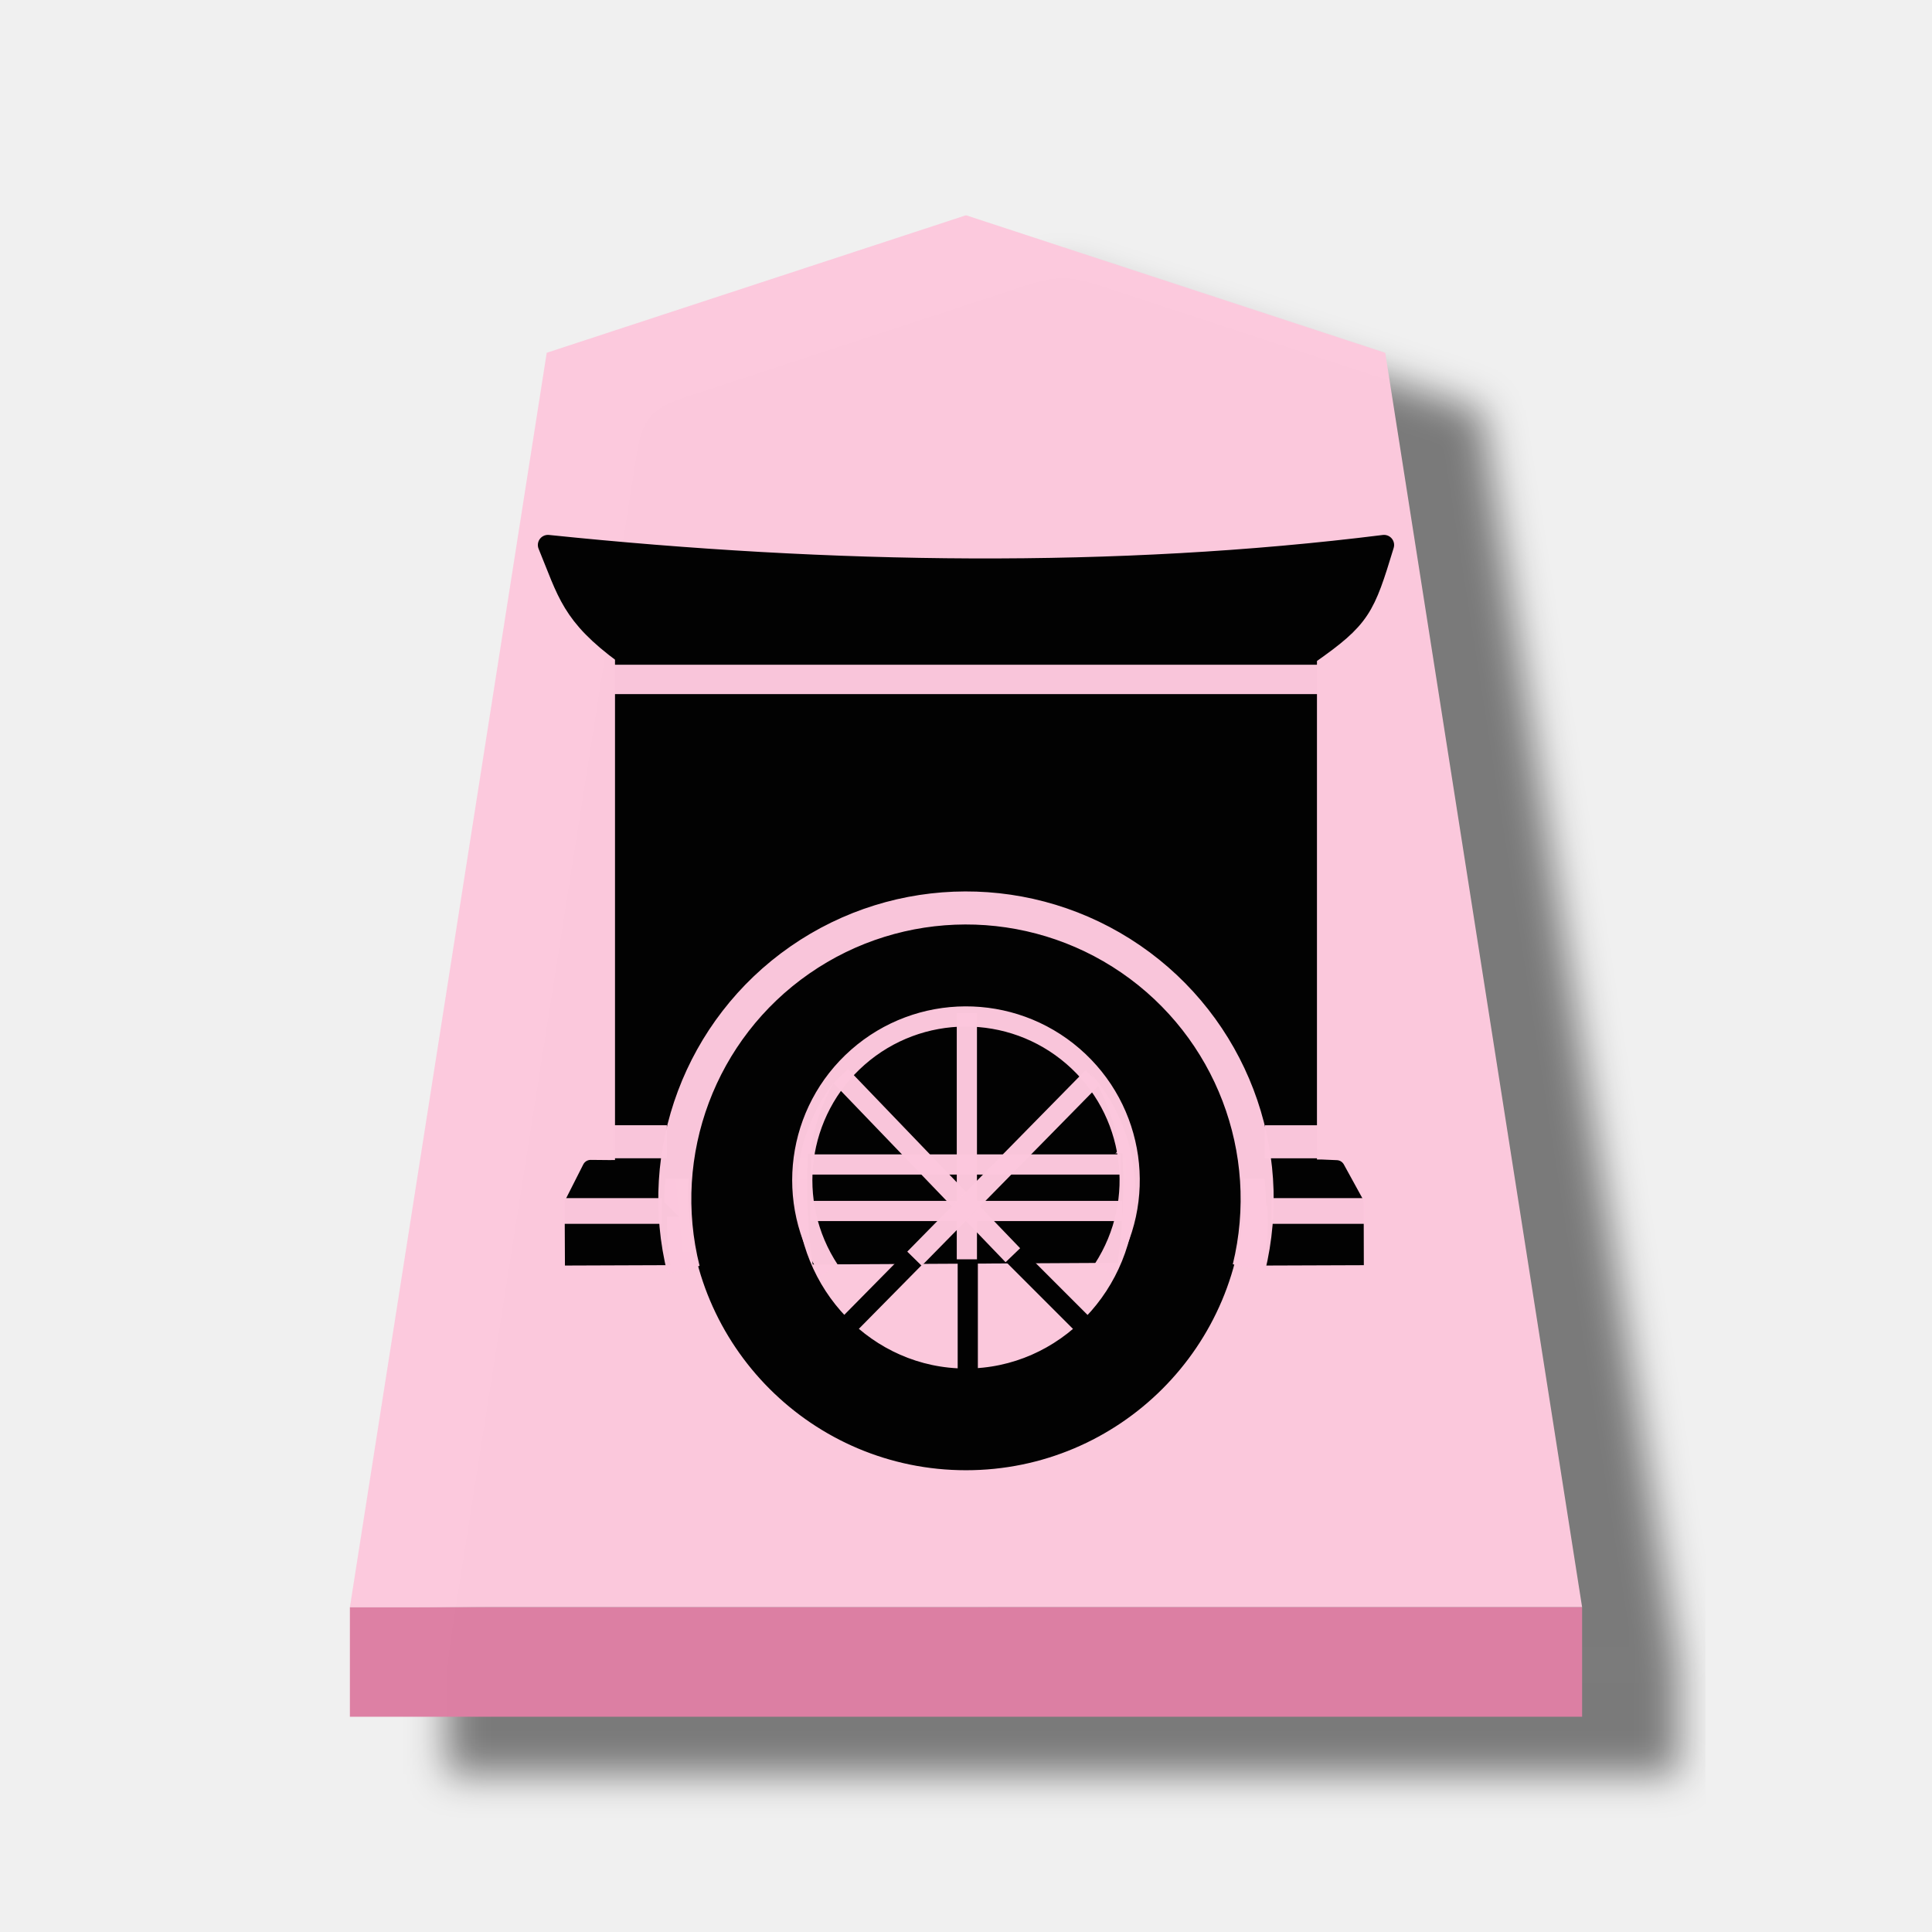
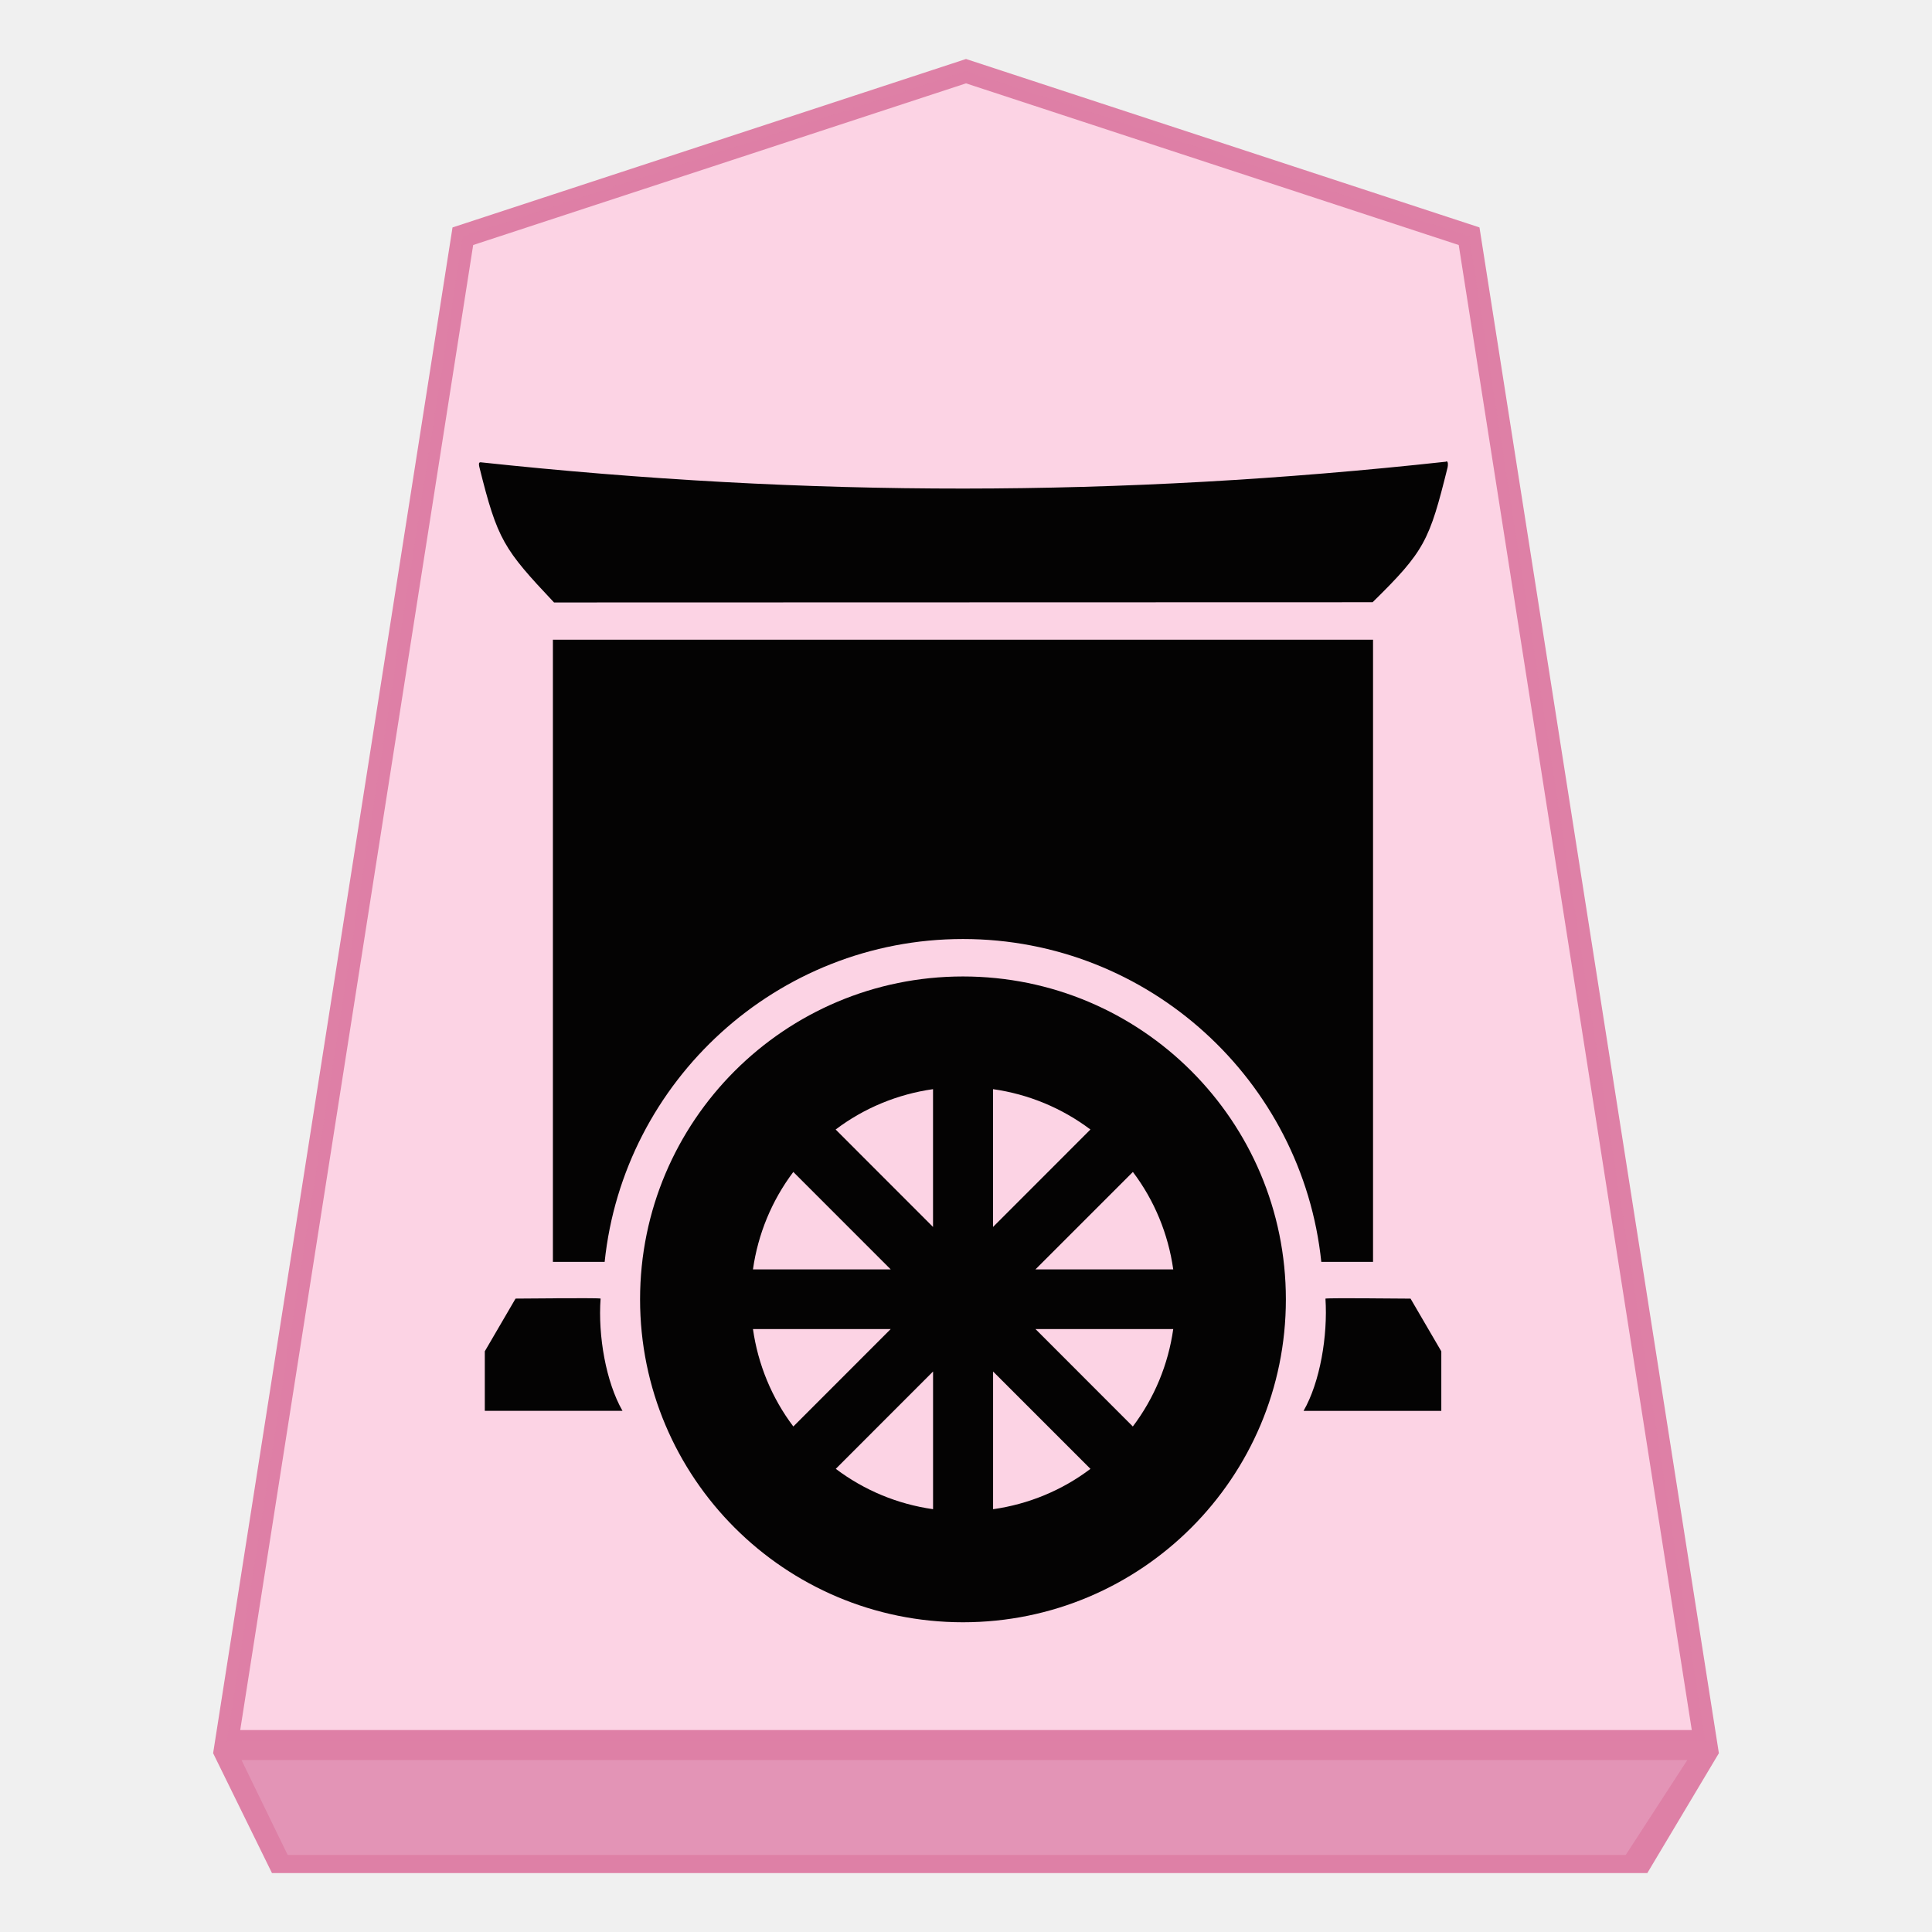
- <svg xmlns="http://www.w3.org/2000/svg" viewBox="0 0 60 60">
-   <filter id="a" color-interpolation-filters="sRGB">
-     <feFlood flood-opacity=".498" result="flood" />
-     <feComposite in="flood" in2="SourceGraphic" operator="in" result="composite1" />
-     <feGaussianBlur in="composite1" result="blur" stdDeviation="1" />
-     <feOffset dx="5" dy="3" result="offset" />
-     <feComposite in="SourceGraphic" in2="offset" result="composite2" />
-   </filter>
-   <g opacity=".99">
-     <g fill-opacity=".992" filter="url(#a)" transform="matrix(.6 0 0 .6 -41.934 1.885)">
-       <path d="m119.89 8-21.702 7.118-10.188 64.931h63.78l-10.19-64.93z" fill="#fcc8dc" />
-       <path d="m88 80.05v5.668h63.78v-5.67z" fill="#dc7ea2" />
-     </g>
-     <path d="m21.524 38.855-.277-2.778" fill="none" stroke="#ffffe5" stroke-width=".627" />
-     <path d="m24.738 36.27h10.226" fill="none" stroke="#fff" stroke-width=".627" />
-     <g stroke="#000">
-       <g stroke-linejoin="round">
-         <path d="m34.454 35.602a4.63 5.75 0 0 0 -.026-.146 4.63 5.75 0 0 0 -.146-.547 4.63 5.75 0 0 0 -.19-.524 4.63 5.75 0 0 0 -.23-.498 4.63 5.75 0 0 0 -.269-.468 4.63 5.75 0 0 0 -.305-.432 4.63 5.75 0 0 0 -.34-.391 4.63 5.75 0 0 0 -.367-.349 4.63 5.75 0 0 0 -.395-.3 4.63 5.75 0 0 0 -.416-.25 4.63 5.75 0 0 0 -.434-.196 4.63 5.75 0 0 0 -.45-.143 4.63 5.75 0 0 0 -.457-.086 4.63 5.75 0 0 0 -.462-.028 4.63 5.75 0 0 0 -.327.013 4.63 5.75 0 0 0 -.46.07 4.63 5.75 0 0 0 -.452.126 4.63 5.75 0 0 0 -.438.18 4.63 5.75 0 0 0 -.423.236 4.63 5.75 0 0 0 -.401.286 4.63 5.75 0 0 0 -.377.335 4.63 5.75 0 0 0 -.347.379 4.63 5.75 0 0 0 -.315.42 4.63 5.75 0 0 0 -.28.458 4.63 5.75 0 0 0 -.242.49 4.63 5.75 0 0 0 -.202.517 4.63 5.75 0 0 0 -.158.54 4.63 5.75 0 0 0 -.064.308z" stroke-linecap="round" stroke-width=".576" />
-         <path d="m19.413 20.323v15.962h2.453a8.369 8.369 0 0 1 .042-.278 8.369 8.369 0 0 1 .207-.81 8.369 8.369 0 0 1 .287-.786 8.369 8.369 0 0 1 .363-.753 8.369 8.369 0 0 1 .438-.713 8.369 8.369 0 0 1 .507-.666 8.369 8.369 0 0 1 .569-.612 8.369 8.369 0 0 1 .63-.552 8.369 8.369 0 0 1 .68-.487 8.369 8.369 0 0 1 .725-.416 8.369 8.369 0 0 1 .763-.342 8.369 8.369 0 0 1 .794-.263 8.369 8.369 0 0 1 .817-.184 8.369 8.369 0 0 1 .83-.1 8.369 8.369 0 0 1 .592-.02 8.369 8.369 0 0 1 .836.04 8.369 8.369 0 0 1 .827.126 8.369 8.369 0 0 1 .81.207 8.369 8.369 0 0 1 .785.286 8.369 8.369 0 0 1 .755.364 8.369 8.369 0 0 1 .713.437 8.369 8.369 0 0 1 .666.507 8.369 8.369 0 0 1 .611.57 8.369 8.369 0 0 1 .552.628 8.369 8.369 0 0 1 .488.68 8.369 8.369 0 0 1 .415.726 8.369 8.369 0 0 1 .342.764 8.369 8.369 0 0 1 .264.793 8.369 8.369 0 0 1 .183.817 8.369 8.369 0 0 1 .005.037h2.224v-15.962z" stroke-linecap="round" stroke-width=".627" />
-         <path d="m39.571 37.328h2.51l-.572-1.042-.467-.02-1.545.002c.031.265.054.533.068.802zm-19.128-1.047-1.559.002-.541-.005-.536 1.059h2.566c.002-.168.007-.335.016-.502.014-.186.032-.37.054-.554z" stroke-width=".513" />
-       </g>
-       <path d="m39.556 39.045 2.542-.009-.004-1.437-2.47.002a5.73 7.35 0 0 1 .01.297 5.73 7.35 0 0 1 -.03.733 5.73 7.35 0 0 1 -.048.413zm-19.091-1.513-2.672.003.007 1.51 2.73-.01a5.644 7.519 0 0 1 -.062-.68 5.644 7.519 0 0 1 -.014-.532 5.644 7.519 0 0 1 .01-.292z" stroke-width=".513" />
-       <path d="m25.421 36.174a4.566 9.441 0 0 0 -.013.54 4.566 9.441 0 0 0 .011.668 4.566 9.441 0 0 0 .055.937 4.566 9.441 0 0 0 .066.606l8.872-.047a4.566 9.441 0 0 0 .035-.288 4.566 9.441 0 0 0 .07-.934 4.566 9.441 0 0 0 .022-.943 4.566 9.441 0 0 0 -.01-.553z" stroke-width=".684" />
-       <path d="m19.404 20.323c-1.673-1.225-1.775-1.914-2.387-3.398 8.794.91 17.663 1.039 25.965 0-.599 1.966-.71 2.26-2.337 3.398z" stroke-linejoin="round" stroke-width=".627" />
-       <path d="m29.999 28.665a8.369 8.369 0 0 0 -8.368 8.368 8.369 8.369 0 0 0 8.368 8.37 8.369 8.369 0 0 0 8.37-8.37 8.369 8.369 0 0 0 -8.37-8.368zm0 2.644a5.517 5.725 0 0 1 5.517 5.724 5.517 5.725 0 0 1 -5.517 5.724 5.517 5.725 0 0 1 -5.516-5.724 5.517 5.725 0 0 1 5.516-5.724z" stroke-linecap="round" stroke-linejoin="round" stroke-width=".513" />
-       <path d="m30.055 37.532v5.902" fill="none" stroke-width=".627" />
-     </g>
-     <path d="m19.071 21.1h21.857" fill="#fff" stroke="#fcc7dc" stroke-opacity=".988" stroke-width=".912" />
-     <path d="m26.009 41.494 3.963-4.018 4.142 4.143" fill="none" stroke="#000" stroke-width=".627" />
-     <g stroke="#fcc7dc" stroke-opacity=".988">
-       <g fill="#fff">
-         <path d="m17.483 37.608h3.07" stroke-width=".798" />
-         <path d="m25.156 37.608h9.694" stroke-width=".627" />
-         <path d="m39.491 37.608h2.903" stroke-width=".798" />
-       </g>
-       <g stroke-width=".627">
-         <path d="m30.027 39.109v-7.646" fill="none" />
-         <path d="m31.455 38.982-5.347-5.564" fill="#fff" />
-         <g fill="none">
-           <path d="m28.4 39.09 5.534-5.632" />
-           <path d="m34.263 39.42a5.084 5.084 0 0 0 -.94-6.616 5.084 5.084 0 0 0 -6.682.03 5.084 5.084 0 0 0 -.88 6.624" stroke-linejoin="bevel" />
-           <path d="m25.186 36.164h9.615" />
-         </g>
-       </g>
-       <path d="m38.784 39.384a9.042 9.042 0 0 0 -3.668-9.6 9.042 9.042 0 0 0 -10.277.031 9.042 9.042 0 0 0 -3.611 9.621" fill="none" stroke-linejoin="bevel" stroke-width="1.026" />
-       <path d="m19.042 35.458h1.668m18.573.001h1.668" fill="#fff" stroke-width="1.026" />
-     </g>
+ <svg xmlns="http://www.w3.org/2000/svg" viewBox="0 0 60 60" version="1.1" id="svg25">
+   <defs id="defs2">
+     <filter id="0HI_svg__a" color-interpolation-filters="sRGB" x="-0.037" y="-0.031" width="1.151" height="1.1">
+       <feFlood flood-color="#000" flood-opacity=".498" result="flood" id="feFlood1" />
+       <feComposite in="flood" in2="SourceGraphic" operator="in" result="composite1" id="feComposite1" />
+       <feGaussianBlur in="composite1" result="blur" stdDeviation="1" id="feGaussianBlur1" />
+       <feOffset dx="5" dy="3" result="offset" id="feOffset1" />
+       <feComposite in="SourceGraphic" in2="offset" result="composite2" id="feComposite2" />
+     </filter>
+     <filter id="1HI_svg__a" color-interpolation-filters="sRGB" x="-0.038" y="-0.032" width="1.154" height="1.103">
+       <feFlood flood-color="#000" flood-opacity=".498" result="flood" id="feFlood1-4" />
+       <feComposite in="flood" in2="SourceGraphic" operator="in" result="composite1" id="feComposite1-7" />
+       <feGaussianBlur in="composite1" result="blur" stdDeviation="1" id="feGaussianBlur1-6" />
+       <feOffset dx="5" dy="3" result="offset" id="feOffset1-0" />
+       <feComposite in="SourceGraphic" in2="offset" result="composite2" id="feComposite2-6" />
+     </filter>
+   </defs>
+   <g id="path2" transform="matrix(0.72,0,0,0.72,-56.3208,-3.549328)" style="opacity:0.99;fill-opacity:0.992">
+     <path style="color:#000000;fill:#fcd2e3;fill-opacity:0.988;-inkscape-stroke:none" d="M 119.89,8 98.188,15.118 88,80.049 h 63.78 l -10.19,-64.93 z" id="path1" />
+     <path id="path4" style="color:#000000;fill:#dd7da3;fill-opacity:0.984;-inkscape-stroke:none" d="m 119.89,7.474 -0.156,0.052 -21.992,7.214 -10.326,65.811 v 0 l 2.538,5.169 h 59.324 l 3.086,-5.169 v 0 L 142.038,14.739 Z m 0,1.051 21.253,6.973 10.052,64.053 H 88.585 L 98.633,15.498 Z" />
  </g>
+   <path id="path6769" style="opacity:0.99;fill:#020101;fill-opacity:1;stroke:none;stroke-width:0.755px;stroke-linecap:butt;stroke-linejoin:round;stroke-opacity:1" d="m 44.911,14.337 v 9.54e-4 c -10.155,1.11 -19.8,1.11 -29.985,0.019 -0.075,-0.007 -0.05,0.101 -0.037,0.155 0.561,2.258 0.752,2.537 2.317,4.198 l 25.421,-0.007 c 1.624,-1.593 1.764,-1.915 2.329,-4.186 0.013,-0.063 0.025,-0.191 -0.037,-0.191 z m -27.74,5.531 v 19.321 h 1.607 c 0.585,-5.622 5.355,-10.027 11.129,-10.027 5.774,0 10.543,4.404 11.127,10.027 h 1.607 V 19.867 Z m 12.736,10.457 c -5.538,-7.15e-4 -10.028,4.489 -10.029,10.027 -7.15e-4,5.539 4.49,10.029 10.029,10.029 5.538,-2.39e-4 10.028,-4.49 10.027,-10.029 -2.35e-4,-5.538 -4.489,-10.027 -10.027,-10.027 z m -0.931,3.5 v 4.279 l -3.024,-3.026 c 0.883,-0.668 1.927,-1.098 3.024,-1.253 z m 1.864,0 c 1.098,0.155 2.137,0.585 3.024,1.253 l -3.024,3.026 z m -6.203,2.571 3.025,3.026 h -4.278 c 0.155,-1.098 0.585,-2.138 1.253,-3.026 z m 10.546,0 c 0.668,0.883 1.098,1.928 1.253,3.026 h -4.279 z m -17.9,3.924 c -0.644,0.003 -1.272,0.009 -1.272,0.009 l -0.955,1.637 v 1.849 h 4.276 c -0.513,-0.895 -0.764,-2.329 -0.68,-3.487 -0.062,-0.014 -0.728,-0.012 -1.369,-0.009 z m 25.25,0 c -0.644,-0.003 -1.304,-0.004 -1.369,0.009 h -8.32e-4 c 0.075,1.157 -0.167,2.595 -0.68,3.487 h 4.278 v -1.849 l -0.955,-1.637 c 0,0 -0.632,-0.006 -1.272,-0.009 z m -19.149,0.955 h 4.278 l -3.024,3.026 c -0.668,-0.883 -1.098,-1.928 -1.254,-3.026 z m 8.774,0 h 4.278 c -0.155,1.098 -0.585,2.139 -1.255,3.026 z m -3.181,1.318 v 4.276 c -1.098,-0.155 -2.136,-0.585 -3.021,-1.253 z m 1.864,0 3.024,3.024 c -0.883,0.668 -1.927,1.098 -3.024,1.253 z" />
+   <path style="fill:#e394b6;fill-opacity:0.976;stroke:none;stroke-width:1.2px;stroke-linecap:butt;stroke-linejoin:miter;stroke-opacity:1" d="m 7.5,54.66 1.434,2.947 H 50.489 l 1.912,-2.947 z" id="path5" />
</svg>
